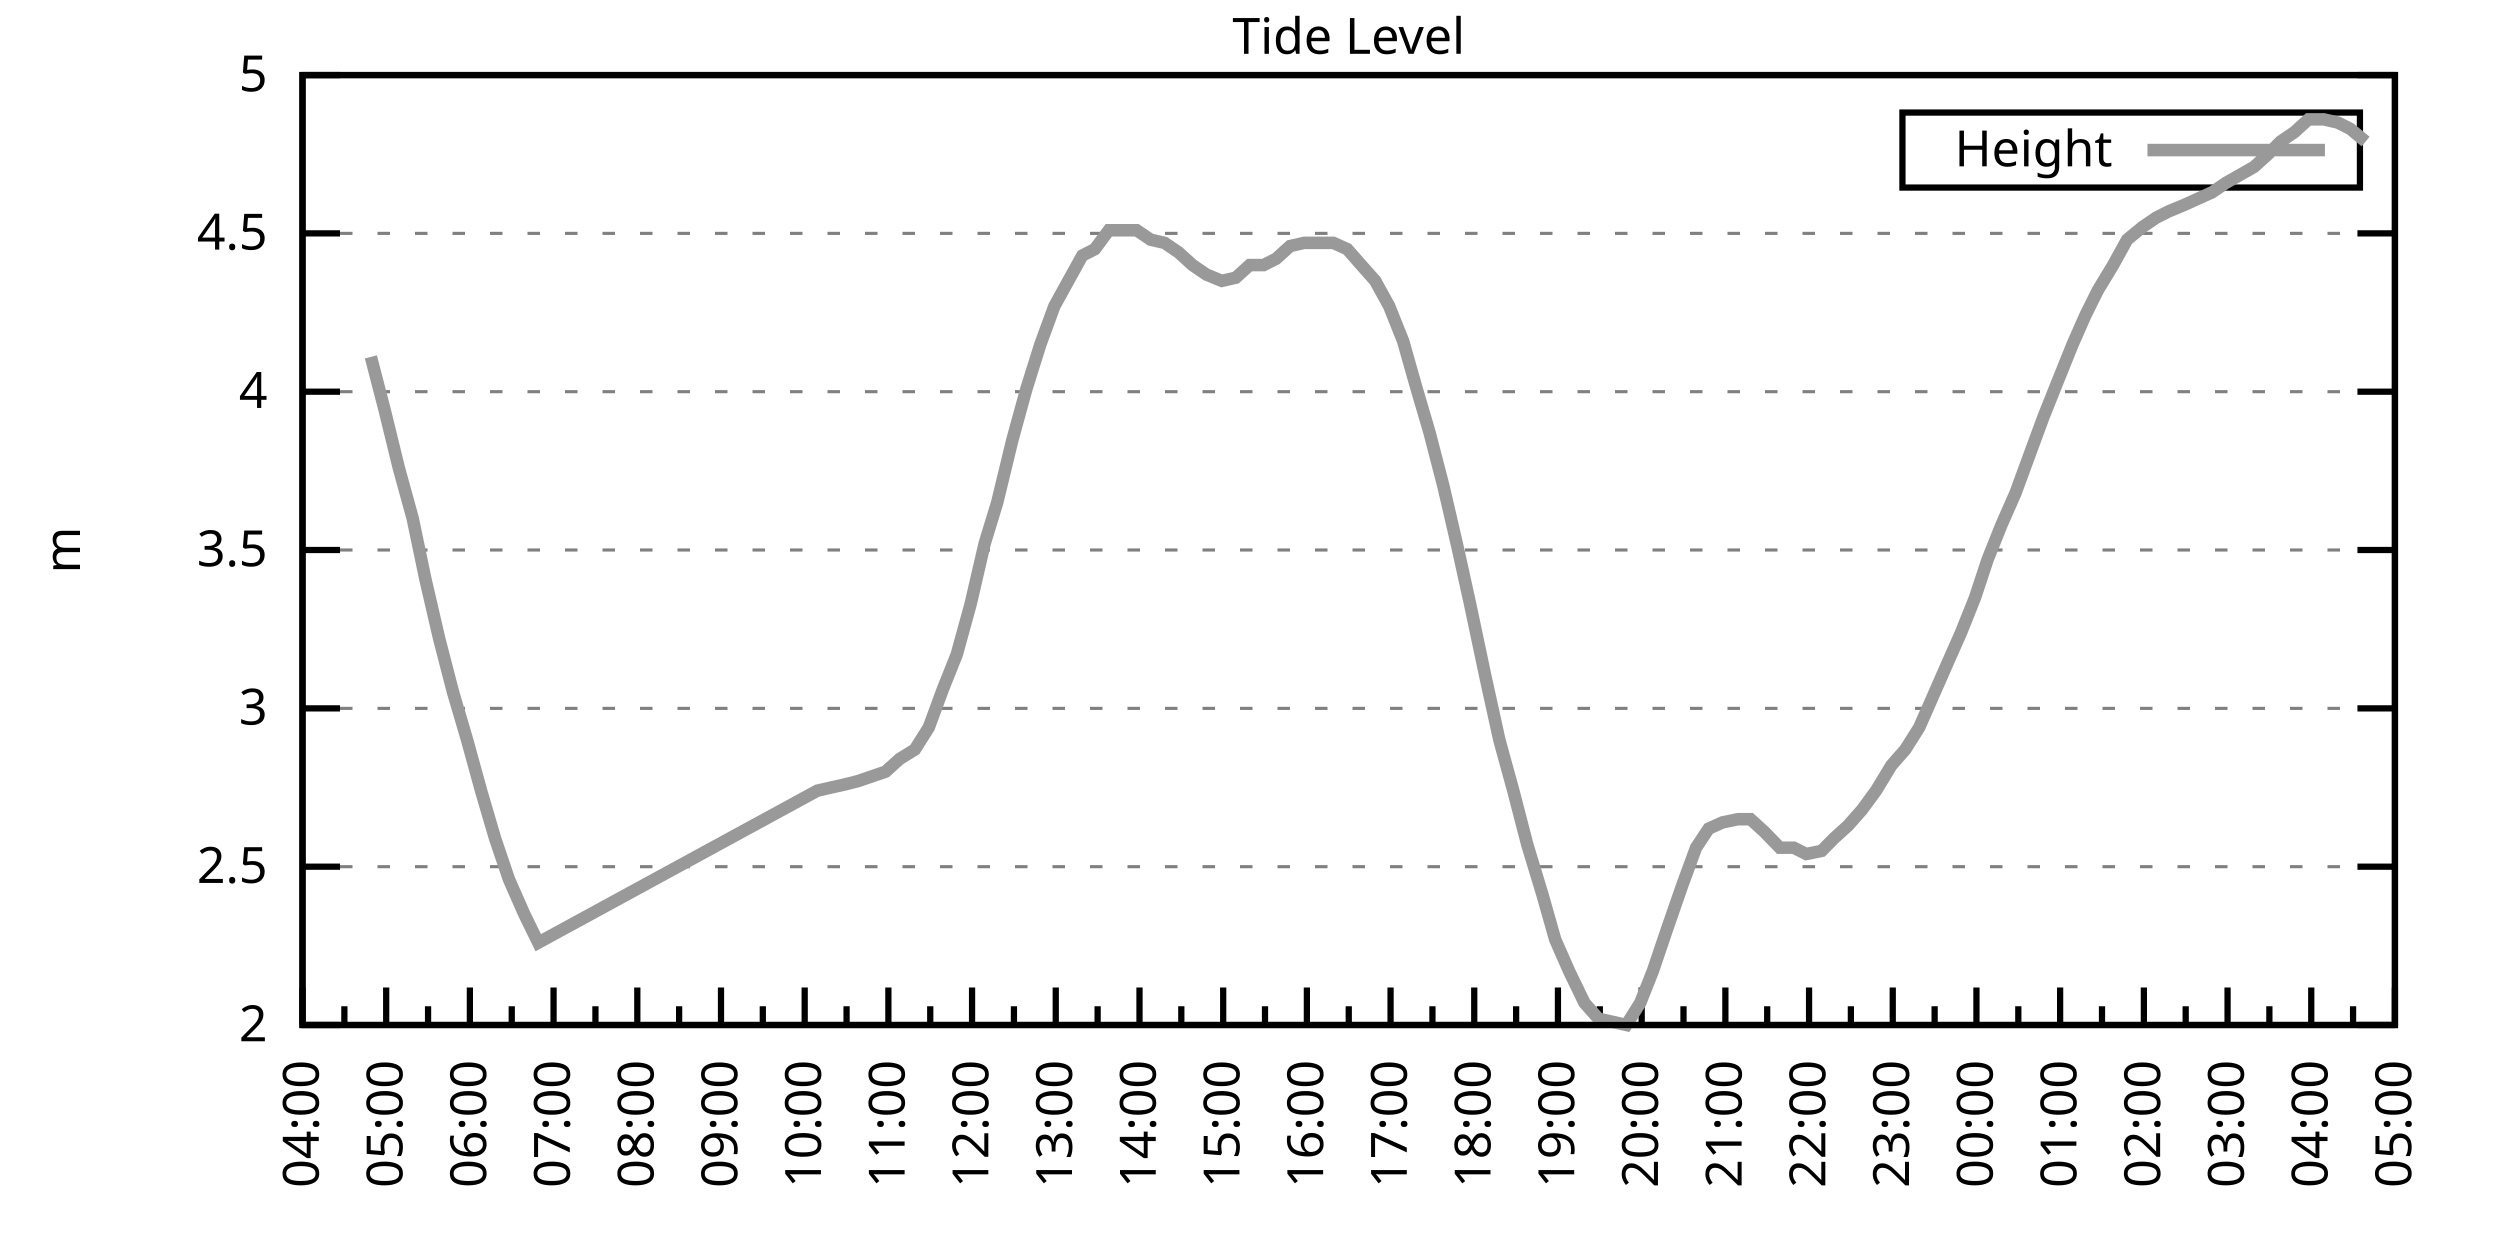
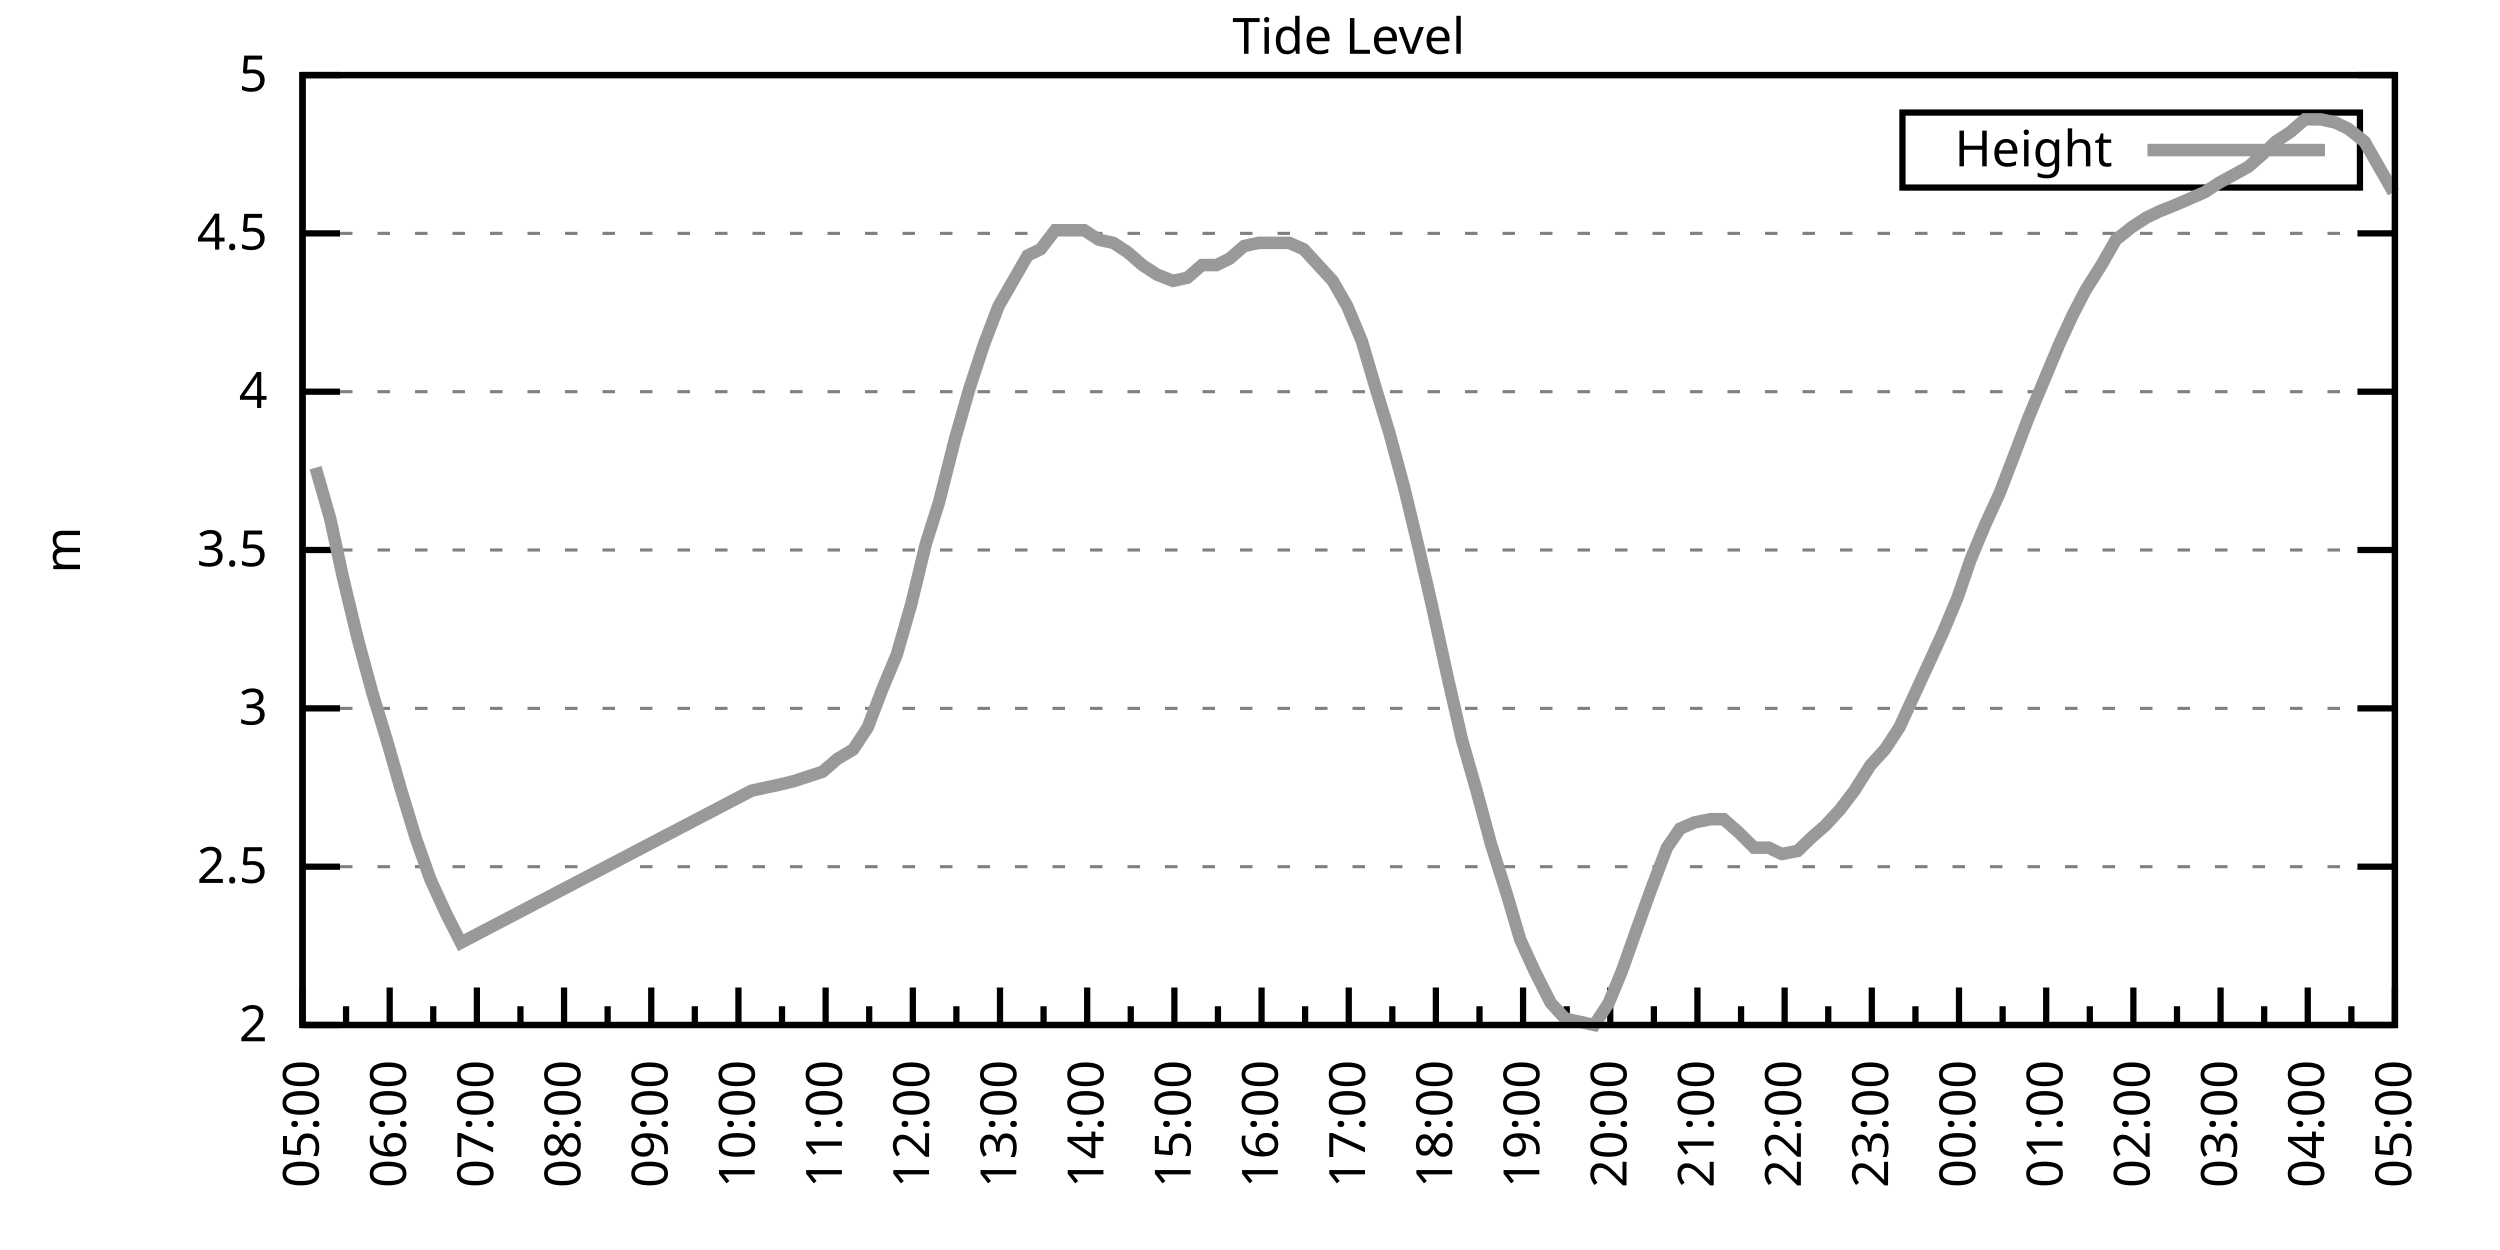
<svg xmlns="http://www.w3.org/2000/svg" xmlns:xlink="http://www.w3.org/1999/xlink" width="400" height="200" viewBox="0 0 400 200">
  <g id="gnuplot_canvas">
    <rect x="0" y="0" width="400" height="200" fill="none" />
    <defs>
      <circle id="gpDot" r="0.5" stroke-width="0.5" stroke="currentColor" />
      <path id="gpPt0" stroke-width="0.333" stroke="currentColor" d="M-1,0 h2 M0,-1 v2" />
      <path id="gpPt1" stroke-width="0.333" stroke="currentColor" d="M-1,-1 L1,1 M1,-1 L-1,1" />
      <path id="gpPt2" stroke-width="0.333" stroke="currentColor" d="M-1,0 L1,0 M0,-1 L0,1 M-1,-1 L1,1 M-1,1 L1,-1" />
      <rect id="gpPt3" stroke-width="0.333" stroke="currentColor" x="-1" y="-1" width="2" height="2" />
      <rect id="gpPt4" stroke-width="0.333" stroke="currentColor" fill="currentColor" x="-1" y="-1" width="2" height="2" />
      <circle id="gpPt5" stroke-width="0.333" stroke="currentColor" cx="0" cy="0" r="1" />
      <use xlink:href="#gpPt5" id="gpPt6" fill="currentColor" stroke="none" />
      <path id="gpPt7" stroke-width="0.333" stroke="currentColor" d="M0,-1.33 L-1.33,0.67 L1.33,0.67 z" />
      <use xlink:href="#gpPt7" id="gpPt8" fill="currentColor" stroke="none" />
      <use xlink:href="#gpPt7" id="gpPt9" stroke="currentColor" transform="rotate(180)" />
      <use xlink:href="#gpPt9" id="gpPt10" fill="currentColor" stroke="none" />
      <use xlink:href="#gpPt3" id="gpPt11" stroke="currentColor" transform="rotate(45)" />
      <use xlink:href="#gpPt11" id="gpPt12" fill="currentColor" stroke="none" />
      <path id="gpPt13" stroke-width="0.333" stroke="currentColor" d="M0,1.330 L1.265,0.411 L0.782,-1.067 L-0.782,-1.076 L-1.265,0.411 z" />
      <use xlink:href="#gpPt13" id="gpPt14" fill="currentColor" stroke="none" />
      <filter id="textbox" filterUnits="objectBoundingBox" x="0" y="0" height="1" width="1">
        <feFlood flood-color="white" flood-opacity="1" result="bgnd" />
        <feComposite in="SourceGraphic" in2="bgnd" operator="atop" />
      </filter>
      <filter id="greybox" filterUnits="objectBoundingBox" x="0" y="0" height="1" width="1">
        <feFlood flood-color="lightgrey" flood-opacity="1" result="grey" />
        <feComposite in="SourceGraphic" in2="grey" operator="atop" />
      </filter>
    </defs>
    <g fill="none" color="white" stroke="currentColor" stroke-width="1.00" stroke-linecap="butt" stroke-linejoin="miter">
</g>
    <g fill="none" color="black" stroke="currentColor" stroke-width="1.00" stroke-linecap="butt" stroke-linejoin="miter">
      <g stroke="none" shape-rendering="crispEdges">
        <polygon fill="rgb(255, 255, 255)" points="48.40,164.00 383.18,164.00 383.18,12.02 48.40,12.02 " />
      </g>
    </g>
    <g fill="none" color="black" stroke="currentColor" stroke-width="1.00" stroke-linecap="butt" stroke-linejoin="miter">
</g>
    <g fill="none" color="black" stroke="black" stroke-width="0.50" stroke-linecap="butt" stroke-linejoin="miter">
</g>
    <g fill="none" color="gray" stroke="currentColor" stroke-width="0.50" stroke-linecap="butt" stroke-linejoin="miter">
      <path stroke="gray" stroke-dasharray="2,4" class="gridline" d="M48.40,164.00 L383.19,164.00  " />
    </g>
    <g fill="none" color="gray" stroke="gray" stroke-width="1.00" stroke-linecap="butt" stroke-linejoin="miter">
</g>
    <g fill="none" color="black" stroke="currentColor" stroke-width="1.00" stroke-linecap="butt" stroke-linejoin="miter">
      <path stroke="black" d="M48.40,164.00 L54.40,164.00 M383.19,164.00 L377.19,164.00  " />
      <g transform="translate(42.80,166.60)" stroke="none" fill="black" font-family="Sans" font-size="8.00" text-anchor="end">
        <text>
          <tspan font-family="Sans"> 2</tspan>
        </text>
      </g>
    </g>
    <g fill="none" color="black" stroke="currentColor" stroke-width="1.00" stroke-linecap="butt" stroke-linejoin="miter">
</g>
    <g fill="none" color="black" stroke="black" stroke-width="0.50" stroke-linecap="butt" stroke-linejoin="miter">
</g>
    <g fill="none" color="gray" stroke="currentColor" stroke-width="0.50" stroke-linecap="butt" stroke-linejoin="miter">
      <path stroke="gray" stroke-dasharray="2,4" class="gridline" d="M48.40,138.67 L383.19,138.67  " />
    </g>
    <g fill="none" color="gray" stroke="gray" stroke-width="1.00" stroke-linecap="butt" stroke-linejoin="miter">
</g>
    <g fill="none" color="black" stroke="currentColor" stroke-width="1.00" stroke-linecap="butt" stroke-linejoin="miter">
      <path stroke="black" d="M48.40,138.67 L54.40,138.67 M383.19,138.67 L377.19,138.67  " />
      <g transform="translate(42.80,141.27)" stroke="none" fill="black" font-family="Sans" font-size="8.00" text-anchor="end">
        <text>
          <tspan font-family="Sans"> 2.5</tspan>
        </text>
      </g>
    </g>
    <g fill="none" color="black" stroke="currentColor" stroke-width="1.00" stroke-linecap="butt" stroke-linejoin="miter">
</g>
    <g fill="none" color="black" stroke="black" stroke-width="0.50" stroke-linecap="butt" stroke-linejoin="miter">
</g>
    <g fill="none" color="gray" stroke="currentColor" stroke-width="0.50" stroke-linecap="butt" stroke-linejoin="miter">
      <path stroke="gray" stroke-dasharray="2,4" class="gridline" d="M48.40,113.34 L383.19,113.34  " />
    </g>
    <g fill="none" color="gray" stroke="gray" stroke-width="1.00" stroke-linecap="butt" stroke-linejoin="miter">
</g>
    <g fill="none" color="black" stroke="currentColor" stroke-width="1.00" stroke-linecap="butt" stroke-linejoin="miter">
      <path stroke="black" d="M48.40,113.34 L54.40,113.34 M383.19,113.34 L377.19,113.34  " />
      <g transform="translate(42.80,115.94)" stroke="none" fill="black" font-family="Sans" font-size="8.00" text-anchor="end">
        <text>
          <tspan font-family="Sans"> 3</tspan>
        </text>
      </g>
    </g>
    <g fill="none" color="black" stroke="currentColor" stroke-width="1.00" stroke-linecap="butt" stroke-linejoin="miter">
</g>
    <g fill="none" color="black" stroke="black" stroke-width="0.50" stroke-linecap="butt" stroke-linejoin="miter">
</g>
    <g fill="none" color="gray" stroke="currentColor" stroke-width="0.50" stroke-linecap="butt" stroke-linejoin="miter">
      <path stroke="gray" stroke-dasharray="2,4" class="gridline" d="M48.40,88.00 L383.19,88.00  " />
    </g>
    <g fill="none" color="gray" stroke="gray" stroke-width="1.00" stroke-linecap="butt" stroke-linejoin="miter">
</g>
    <g fill="none" color="black" stroke="currentColor" stroke-width="1.00" stroke-linecap="butt" stroke-linejoin="miter">
      <path stroke="black" d="M48.40,88.00 L54.40,88.00 M383.19,88.00 L377.19,88.00  " />
      <g transform="translate(42.80,90.60)" stroke="none" fill="black" font-family="Sans" font-size="8.00" text-anchor="end">
        <text>
          <tspan font-family="Sans"> 3.5</tspan>
        </text>
      </g>
    </g>
    <g fill="none" color="black" stroke="currentColor" stroke-width="1.00" stroke-linecap="butt" stroke-linejoin="miter">
</g>
    <g fill="none" color="black" stroke="black" stroke-width="0.50" stroke-linecap="butt" stroke-linejoin="miter">
</g>
    <g fill="none" color="gray" stroke="currentColor" stroke-width="0.50" stroke-linecap="butt" stroke-linejoin="miter">
      <path stroke="gray" stroke-dasharray="2,4" class="gridline" d="M48.40,62.67 L383.19,62.67  " />
    </g>
    <g fill="none" color="gray" stroke="gray" stroke-width="1.00" stroke-linecap="butt" stroke-linejoin="miter">
</g>
    <g fill="none" color="black" stroke="currentColor" stroke-width="1.00" stroke-linecap="butt" stroke-linejoin="miter">
      <path stroke="black" d="M48.40,62.67 L54.40,62.67 M383.19,62.67 L377.19,62.67  " />
      <g transform="translate(42.80,65.27)" stroke="none" fill="black" font-family="Sans" font-size="8.00" text-anchor="end">
        <text>
          <tspan font-family="Sans"> 4</tspan>
        </text>
      </g>
    </g>
    <g fill="none" color="black" stroke="currentColor" stroke-width="1.00" stroke-linecap="butt" stroke-linejoin="miter">
</g>
    <g fill="none" color="black" stroke="black" stroke-width="0.50" stroke-linecap="butt" stroke-linejoin="miter">
</g>
    <g fill="none" color="gray" stroke="currentColor" stroke-width="0.50" stroke-linecap="butt" stroke-linejoin="miter">
      <path stroke="gray" stroke-dasharray="2,4" class="gridline" d="M48.40,37.34 L383.19,37.34  " />
    </g>
    <g fill="none" color="gray" stroke="gray" stroke-width="1.00" stroke-linecap="butt" stroke-linejoin="miter">
</g>
    <g fill="none" color="black" stroke="currentColor" stroke-width="1.00" stroke-linecap="butt" stroke-linejoin="miter">
      <path stroke="black" d="M48.40,37.34 L54.40,37.34 M383.19,37.34 L377.19,37.34  " />
      <g transform="translate(42.80,39.94)" stroke="none" fill="black" font-family="Sans" font-size="8.00" text-anchor="end">
        <text>
          <tspan font-family="Sans"> 4.5</tspan>
        </text>
      </g>
    </g>
    <g fill="none" color="black" stroke="currentColor" stroke-width="1.00" stroke-linecap="butt" stroke-linejoin="miter">
</g>
    <g fill="none" color="black" stroke="black" stroke-width="0.50" stroke-linecap="butt" stroke-linejoin="miter">
</g>
    <g fill="none" color="gray" stroke="currentColor" stroke-width="0.50" stroke-linecap="butt" stroke-linejoin="miter">
      <path stroke="gray" stroke-dasharray="2,4" class="gridline" d="M48.40,12.01 L383.19,12.01  " />
    </g>
    <g fill="none" color="gray" stroke="gray" stroke-width="1.00" stroke-linecap="butt" stroke-linejoin="miter">
</g>
    <g fill="none" color="black" stroke="currentColor" stroke-width="1.00" stroke-linecap="butt" stroke-linejoin="miter">
      <path stroke="black" d="M48.40,12.01 L54.40,12.01 M383.19,12.01 L377.19,12.01  " />
      <g transform="translate(42.80,14.61)" stroke="none" fill="black" font-family="Sans" font-size="8.00" text-anchor="end">
        <text>
          <tspan font-family="Sans"> 5</tspan>
        </text>
      </g>
    </g>
    <g fill="none" color="black" stroke="currentColor" stroke-width="1.00" stroke-linecap="butt" stroke-linejoin="miter">
      <path stroke="black" d="M48.40,164.00 L48.40,158.00  " />
      <g transform="translate(51.00,169.60) rotate(270)" stroke="none" fill="black" font-family="Sans" font-size="8.00" text-anchor="end">
        <text>
+           <tspan font-family="Sans">05:00</tspan>
+         </text>
+       </g>
+     </g>
+     <g fill="none" color="black" stroke="currentColor" stroke-width="1.00" stroke-linecap="butt" stroke-linejoin="miter">
+       <path stroke="black" d="M55.37,164.00 L55.37,161.00 M62.35,164.00 L62.35,158.00  " />
+       <g transform="translate(64.95,169.60) rotate(270)" stroke="none" fill="black" font-family="Sans" font-size="8.00" text-anchor="end">
+         <text>
+           <tspan font-family="Sans">06:00</tspan>
+         </text>
+       </g>
+     </g>
+     <g fill="none" color="black" stroke="currentColor" stroke-width="1.00" stroke-linecap="butt" stroke-linejoin="miter">
+       <path stroke="black" d="M69.32,164.00 L69.32,161.00 M76.30,164.00 L76.30,158.00  " />
+       <g transform="translate(78.90,169.60) rotate(270)" stroke="none" fill="black" font-family="Sans" font-size="8.00" text-anchor="end">
+         <text>
+           <tspan font-family="Sans">07:00</tspan>
+         </text>
+       </g>
+     </g>
+     <g fill="none" color="black" stroke="currentColor" stroke-width="1.00" stroke-linecap="butt" stroke-linejoin="miter">
+       <path stroke="black" d="M83.27,164.00 L83.27,161.00 M90.25,164.00 L90.25,158.00  " />
+       <g transform="translate(92.85,169.60) rotate(270)" stroke="none" fill="black" font-family="Sans" font-size="8.00" text-anchor="end">
+         <text>
+           <tspan font-family="Sans">08:00</tspan>
+         </text>
+       </g>
+     </g>
+     <g fill="none" color="black" stroke="currentColor" stroke-width="1.00" stroke-linecap="butt" stroke-linejoin="miter">
+       <path stroke="black" d="M97.22,164.00 L97.22,161.00 M104.20,164.00 L104.20,158.00  " />
+       <g transform="translate(106.80,169.60) rotate(270)" stroke="none" fill="black" font-family="Sans" font-size="8.00" text-anchor="end">
+         <text>
+           <tspan font-family="Sans">09:00</tspan>
+         </text>
+       </g>
+     </g>
+     <g fill="none" color="black" stroke="currentColor" stroke-width="1.00" stroke-linecap="butt" stroke-linejoin="miter">
+       <path stroke="black" d="M111.17,164.00 L111.17,161.00 M118.15,164.00 L118.15,158.00  " />
+       <g transform="translate(120.75,169.60) rotate(270)" stroke="none" fill="black" font-family="Sans" font-size="8.00" text-anchor="end">
+         <text>
+           <tspan font-family="Sans">10:00</tspan>
+         </text>
+       </g>
+     </g>
+     <g fill="none" color="black" stroke="currentColor" stroke-width="1.00" stroke-linecap="butt" stroke-linejoin="miter">
+       <path stroke="black" d="M125.12,164.00 L125.12,161.00 M132.10,164.00 L132.10,158.00  " />
+       <g transform="translate(134.70,169.60) rotate(270)" stroke="none" fill="black" font-family="Sans" font-size="8.00" text-anchor="end">
+         <text>
+           <tspan font-family="Sans">11:00</tspan>
+         </text>
+       </g>
+     </g>
+     <g fill="none" color="black" stroke="currentColor" stroke-width="1.00" stroke-linecap="butt" stroke-linejoin="miter">
+       <path stroke="black" d="M139.07,164.00 L139.07,161.00 M146.05,164.00 L146.05,158.00  " />
+       <g transform="translate(148.65,169.60) rotate(270)" stroke="none" fill="black" font-family="Sans" font-size="8.00" text-anchor="end">
+         <text>
+           <tspan font-family="Sans">12:00</tspan>
+         </text>
+       </g>
+     </g>
+     <g fill="none" color="black" stroke="currentColor" stroke-width="1.00" stroke-linecap="butt" stroke-linejoin="miter">
+       <path stroke="black" d="M153.02,164.00 L153.02,161.00 M160.00,164.00 L160.00,158.00  " />
+       <g transform="translate(162.60,169.60) rotate(270)" stroke="none" fill="black" font-family="Sans" font-size="8.00" text-anchor="end">
+         <text>
+           <tspan font-family="Sans">13:00</tspan>
+         </text>
+       </g>
+     </g>
+     <g fill="none" color="black" stroke="currentColor" stroke-width="1.00" stroke-linecap="butt" stroke-linejoin="miter">
+       <path stroke="black" d="M166.97,164.00 L166.97,161.00 M173.95,164.00 L173.95,158.00  " />
+       <g transform="translate(176.55,169.60) rotate(270)" stroke="none" fill="black" font-family="Sans" font-size="8.00" text-anchor="end">
+         <text>
+           <tspan font-family="Sans">14:00</tspan>
+         </text>
+       </g>
+     </g>
+     <g fill="none" color="black" stroke="currentColor" stroke-width="1.00" stroke-linecap="butt" stroke-linejoin="miter">
+       <path stroke="black" d="M180.92,164.00 L180.92,161.00 M187.90,164.00 L187.90,158.00  " />
+       <g transform="translate(190.50,169.60) rotate(270)" stroke="none" fill="black" font-family="Sans" font-size="8.00" text-anchor="end">
+         <text>
+           <tspan font-family="Sans">15:00</tspan>
+         </text>
+       </g>
+     </g>
+     <g fill="none" color="black" stroke="currentColor" stroke-width="1.00" stroke-linecap="butt" stroke-linejoin="miter">
+       <path stroke="black" d="M194.87,164.00 L194.87,161.00 M201.85,164.00 L201.85,158.00  " />
+       <g transform="translate(204.45,169.60) rotate(270)" stroke="none" fill="black" font-family="Sans" font-size="8.00" text-anchor="end">
+         <text>
+           <tspan font-family="Sans">16:00</tspan>
+         </text>
+       </g>
+     </g>
+     <g fill="none" color="black" stroke="currentColor" stroke-width="1.00" stroke-linecap="butt" stroke-linejoin="miter">
+       <path stroke="black" d="M208.82,164.00 L208.82,161.00 M215.80,164.00 L215.80,158.00  " />
+       <g transform="translate(218.40,169.60) rotate(270)" stroke="none" fill="black" font-family="Sans" font-size="8.00" text-anchor="end">
+         <text>
+           <tspan font-family="Sans">17:00</tspan>
+         </text>
+       </g>
+     </g>
+     <g fill="none" color="black" stroke="currentColor" stroke-width="1.00" stroke-linecap="butt" stroke-linejoin="miter">
+       <path stroke="black" d="M222.77,164.00 L222.77,161.00 M229.74,164.00 L229.74,158.00  " />
+       <g transform="translate(232.34,169.60) rotate(270)" stroke="none" fill="black" font-family="Sans" font-size="8.00" text-anchor="end">
+         <text>
+           <tspan font-family="Sans">18:00</tspan>
+         </text>
+       </g>
+     </g>
+     <g fill="none" color="black" stroke="currentColor" stroke-width="1.00" stroke-linecap="butt" stroke-linejoin="miter">
+       <path stroke="black" d="M236.72,164.00 L236.72,161.00 M243.69,164.00 L243.69,158.00  " />
+       <g transform="translate(246.29,169.60) rotate(270)" stroke="none" fill="black" font-family="Sans" font-size="8.00" text-anchor="end">
+         <text>
+           <tspan font-family="Sans">19:00</tspan>
+         </text>
+       </g>
+     </g>
+     <g fill="none" color="black" stroke="currentColor" stroke-width="1.00" stroke-linecap="butt" stroke-linejoin="miter">
+       <path stroke="black" d="M250.67,164.00 L250.67,161.00 M257.64,164.00 L257.64,158.00  " />
+       <g transform="translate(260.24,169.60) rotate(270)" stroke="none" fill="black" font-family="Sans" font-size="8.00" text-anchor="end">
+         <text>
+           <tspan font-family="Sans">20:00</tspan>
+         </text>
+       </g>
+     </g>
+     <g fill="none" color="black" stroke="currentColor" stroke-width="1.00" stroke-linecap="butt" stroke-linejoin="miter">
+       <path stroke="black" d="M264.62,164.00 L264.62,161.00 M271.59,164.00 L271.59,158.00  " />
+       <g transform="translate(274.19,169.60) rotate(270)" stroke="none" fill="black" font-family="Sans" font-size="8.00" text-anchor="end">
+         <text>
+           <tspan font-family="Sans">21:00</tspan>
+         </text>
+       </g>
+     </g>
+     <g fill="none" color="black" stroke="currentColor" stroke-width="1.00" stroke-linecap="butt" stroke-linejoin="miter">
+       <path stroke="black" d="M278.57,164.00 L278.57,161.00 M285.54,164.00 L285.54,158.00  " />
+       <g transform="translate(288.14,169.60) rotate(270)" stroke="none" fill="black" font-family="Sans" font-size="8.00" text-anchor="end">
+         <text>
+           <tspan font-family="Sans">22:00</tspan>
+         </text>
+       </g>
+     </g>
+     <g fill="none" color="black" stroke="currentColor" stroke-width="1.00" stroke-linecap="butt" stroke-linejoin="miter">
+       <path stroke="black" d="M292.52,164.00 L292.52,161.00 M299.49,164.00 L299.49,158.00  " />
+       <g transform="translate(302.09,169.60) rotate(270)" stroke="none" fill="black" font-family="Sans" font-size="8.00" text-anchor="end">
+         <text>
+           <tspan font-family="Sans">23:00</tspan>
+         </text>
+       </g>
+     </g>
+     <g fill="none" color="black" stroke="currentColor" stroke-width="1.00" stroke-linecap="butt" stroke-linejoin="miter">
+       <path stroke="black" d="M306.47,164.00 L306.47,161.00 M313.44,164.00 L313.44,158.00  " />
+       <g transform="translate(316.04,169.60) rotate(270)" stroke="none" fill="black" font-family="Sans" font-size="8.00" text-anchor="end">
+         <text>
+           <tspan font-family="Sans">00:00</tspan>
+         </text>
+       </g>
+     </g>
+     <g fill="none" color="black" stroke="currentColor" stroke-width="1.00" stroke-linecap="butt" stroke-linejoin="miter">
+       <path stroke="black" d="M320.42,164.00 L320.42,161.00 M327.39,164.00 L327.39,158.00  " />
+       <g transform="translate(329.99,169.60) rotate(270)" stroke="none" fill="black" font-family="Sans" font-size="8.00" text-anchor="end">
+         <text>
+           <tspan font-family="Sans">01:00</tspan>
+         </text>
+       </g>
+     </g>
+     <g fill="none" color="black" stroke="currentColor" stroke-width="1.00" stroke-linecap="butt" stroke-linejoin="miter">
+       <path stroke="black" d="M334.37,164.00 L334.37,161.00 M341.34,164.00 L341.34,158.00  " />
+       <g transform="translate(343.94,169.60) rotate(270)" stroke="none" fill="black" font-family="Sans" font-size="8.00" text-anchor="end">
+         <text>
+           <tspan font-family="Sans">02:00</tspan>
+         </text>
+       </g>
+     </g>
+     <g fill="none" color="black" stroke="currentColor" stroke-width="1.00" stroke-linecap="butt" stroke-linejoin="miter">
+       <path stroke="black" d="M348.32,164.00 L348.32,161.00 M355.29,164.00 L355.29,158.00  " />
+       <g transform="translate(357.89,169.60) rotate(270)" stroke="none" fill="black" font-family="Sans" font-size="8.00" text-anchor="end">
+         <text>
+           <tspan font-family="Sans">03:00</tspan>
+         </text>
+       </g>
+     </g>
+     <g fill="none" color="black" stroke="currentColor" stroke-width="1.00" stroke-linecap="butt" stroke-linejoin="miter">
+       <path stroke="black" d="M362.27,164.00 L362.27,161.00 M369.24,164.00 L369.24,158.00  " />
+       <g transform="translate(371.84,169.60) rotate(270)" stroke="none" fill="black" font-family="Sans" font-size="8.00" text-anchor="end">
+         <text>
          <tspan font-family="Sans">04:00</tspan>
        </text>
      </g>
    </g>
    <g fill="none" color="black" stroke="currentColor" stroke-width="1.00" stroke-linecap="butt" stroke-linejoin="miter">
-       <path stroke="black" d="M55.10,164.00 L55.10,161.00 M61.79,164.00 L61.79,158.00  " />
-       <g transform="translate(64.39,169.60) rotate(270)" stroke="none" fill="black" font-family="Sans" font-size="8.00" text-anchor="end">
-         <text>
-           <tspan font-family="Sans">05:00</tspan>
-         </text>
-       </g>
-     </g>
-     <g fill="none" color="black" stroke="currentColor" stroke-width="1.00" stroke-linecap="butt" stroke-linejoin="miter">
-       <path stroke="black" d="M68.49,164.00 L68.49,161.00 M75.18,164.00 L75.18,158.00  " />
-       <g transform="translate(77.78,169.60) rotate(270)" stroke="none" fill="black" font-family="Sans" font-size="8.00" text-anchor="end">
-         <text>
-           <tspan font-family="Sans">06:00</tspan>
-         </text>
-       </g>
-     </g>
-     <g fill="none" color="black" stroke="currentColor" stroke-width="1.00" stroke-linecap="butt" stroke-linejoin="miter">
-       <path stroke="black" d="M81.88,164.00 L81.88,161.00 M88.57,164.00 L88.57,158.00  " />
-       <g transform="translate(91.17,169.60) rotate(270)" stroke="none" fill="black" font-family="Sans" font-size="8.00" text-anchor="end">
-         <text>
-           <tspan font-family="Sans">07:00</tspan>
-         </text>
-       </g>
-     </g>
-     <g fill="none" color="black" stroke="currentColor" stroke-width="1.00" stroke-linecap="butt" stroke-linejoin="miter">
-       <path stroke="black" d="M95.27,164.00 L95.27,161.00 M101.97,164.00 L101.97,158.00  " />
-       <g transform="translate(104.57,169.60) rotate(270)" stroke="none" fill="black" font-family="Sans" font-size="8.00" text-anchor="end">
-         <text>
-           <tspan font-family="Sans">08:00</tspan>
-         </text>
-       </g>
-     </g>
-     <g fill="none" color="black" stroke="currentColor" stroke-width="1.00" stroke-linecap="butt" stroke-linejoin="miter">
-       <path stroke="black" d="M108.66,164.00 L108.66,161.00 M115.36,164.00 L115.36,158.00  " />
-       <g transform="translate(117.96,169.60) rotate(270)" stroke="none" fill="black" font-family="Sans" font-size="8.00" text-anchor="end">
-         <text>
-           <tspan font-family="Sans">09:00</tspan>
-         </text>
-       </g>
-     </g>
-     <g fill="none" color="black" stroke="currentColor" stroke-width="1.00" stroke-linecap="butt" stroke-linejoin="miter">
-       <path stroke="black" d="M122.05,164.00 L122.05,161.00 M128.75,164.00 L128.75,158.00  " />
-       <g transform="translate(131.35,169.60) rotate(270)" stroke="none" fill="black" font-family="Sans" font-size="8.00" text-anchor="end">
-         <text>
-           <tspan font-family="Sans">10:00</tspan>
-         </text>
-       </g>
-     </g>
-     <g fill="none" color="black" stroke="currentColor" stroke-width="1.00" stroke-linecap="butt" stroke-linejoin="miter">
-       <path stroke="black" d="M135.45,164.00 L135.45,161.00 M142.14,164.00 L142.14,158.00  " />
-       <g transform="translate(144.74,169.60) rotate(270)" stroke="none" fill="black" font-family="Sans" font-size="8.00" text-anchor="end">
-         <text>
-           <tspan font-family="Sans">11:00</tspan>
-         </text>
-       </g>
-     </g>
-     <g fill="none" color="black" stroke="currentColor" stroke-width="1.00" stroke-linecap="butt" stroke-linejoin="miter">
-       <path stroke="black" d="M148.84,164.00 L148.84,161.00 M155.53,164.00 L155.53,158.00  " />
-       <g transform="translate(158.13,169.60) rotate(270)" stroke="none" fill="black" font-family="Sans" font-size="8.00" text-anchor="end">
-         <text>
-           <tspan font-family="Sans">12:00</tspan>
-         </text>
-       </g>
-     </g>
-     <g fill="none" color="black" stroke="currentColor" stroke-width="1.00" stroke-linecap="butt" stroke-linejoin="miter">
-       <path stroke="black" d="M162.23,164.00 L162.23,161.00 M168.92,164.00 L168.92,158.00  " />
-       <g transform="translate(171.52,169.60) rotate(270)" stroke="none" fill="black" font-family="Sans" font-size="8.00" text-anchor="end">
-         <text>
-           <tspan font-family="Sans">13:00</tspan>
-         </text>
-       </g>
-     </g>
-     <g fill="none" color="black" stroke="currentColor" stroke-width="1.00" stroke-linecap="butt" stroke-linejoin="miter">
-       <path stroke="black" d="M175.62,164.00 L175.62,161.00 M182.32,164.00 L182.32,158.00  " />
-       <g transform="translate(184.92,169.60) rotate(270)" stroke="none" fill="black" font-family="Sans" font-size="8.00" text-anchor="end">
-         <text>
-           <tspan font-family="Sans">14:00</tspan>
-         </text>
-       </g>
-     </g>
-     <g fill="none" color="black" stroke="currentColor" stroke-width="1.00" stroke-linecap="butt" stroke-linejoin="miter">
-       <path stroke="black" d="M189.01,164.00 L189.01,161.00 M195.71,164.00 L195.71,158.00  " />
-       <g transform="translate(198.31,169.60) rotate(270)" stroke="none" fill="black" font-family="Sans" font-size="8.00" text-anchor="end">
-         <text>
-           <tspan font-family="Sans">15:00</tspan>
-         </text>
-       </g>
-     </g>
-     <g fill="none" color="black" stroke="currentColor" stroke-width="1.00" stroke-linecap="butt" stroke-linejoin="miter">
-       <path stroke="black" d="M202.40,164.00 L202.40,161.00 M209.10,164.00 L209.10,158.00  " />
-       <g transform="translate(211.70,169.60) rotate(270)" stroke="none" fill="black" font-family="Sans" font-size="8.00" text-anchor="end">
-         <text>
-           <tspan font-family="Sans">16:00</tspan>
-         </text>
-       </g>
-     </g>
-     <g fill="none" color="black" stroke="currentColor" stroke-width="1.00" stroke-linecap="butt" stroke-linejoin="miter">
-       <path stroke="black" d="M215.80,164.00 L215.80,161.00 M222.49,164.00 L222.49,158.00  " />
-       <g transform="translate(225.09,169.60) rotate(270)" stroke="none" fill="black" font-family="Sans" font-size="8.00" text-anchor="end">
-         <text>
-           <tspan font-family="Sans">17:00</tspan>
-         </text>
-       </g>
-     </g>
-     <g fill="none" color="black" stroke="currentColor" stroke-width="1.00" stroke-linecap="butt" stroke-linejoin="miter">
-       <path stroke="black" d="M229.19,164.00 L229.19,161.00 M235.88,164.00 L235.88,158.00  " />
-       <g transform="translate(238.48,169.60) rotate(270)" stroke="none" fill="black" font-family="Sans" font-size="8.00" text-anchor="end">
-         <text>
-           <tspan font-family="Sans">18:00</tspan>
-         </text>
-       </g>
-     </g>
-     <g fill="none" color="black" stroke="currentColor" stroke-width="1.00" stroke-linecap="butt" stroke-linejoin="miter">
-       <path stroke="black" d="M242.58,164.00 L242.58,161.00 M249.27,164.00 L249.27,158.00  " />
-       <g transform="translate(251.87,169.60) rotate(270)" stroke="none" fill="black" font-family="Sans" font-size="8.00" text-anchor="end">
-         <text>
-           <tspan font-family="Sans">19:00</tspan>
-         </text>
-       </g>
-     </g>
-     <g fill="none" color="black" stroke="currentColor" stroke-width="1.00" stroke-linecap="butt" stroke-linejoin="miter">
-       <path stroke="black" d="M255.97,164.00 L255.97,161.00 M262.67,164.00 L262.67,158.00  " />
-       <g transform="translate(265.27,169.60) rotate(270)" stroke="none" fill="black" font-family="Sans" font-size="8.00" text-anchor="end">
-         <text>
-           <tspan font-family="Sans">20:00</tspan>
-         </text>
-       </g>
-     </g>
-     <g fill="none" color="black" stroke="currentColor" stroke-width="1.00" stroke-linecap="butt" stroke-linejoin="miter">
-       <path stroke="black" d="M269.36,164.00 L269.36,161.00 M276.06,164.00 L276.06,158.00  " />
-       <g transform="translate(278.66,169.60) rotate(270)" stroke="none" fill="black" font-family="Sans" font-size="8.00" text-anchor="end">
-         <text>
-           <tspan font-family="Sans">21:00</tspan>
-         </text>
-       </g>
-     </g>
-     <g fill="none" color="black" stroke="currentColor" stroke-width="1.00" stroke-linecap="butt" stroke-linejoin="miter">
-       <path stroke="black" d="M282.75,164.00 L282.75,161.00 M289.45,164.00 L289.45,158.00  " />
-       <g transform="translate(292.05,169.60) rotate(270)" stroke="none" fill="black" font-family="Sans" font-size="8.00" text-anchor="end">
-         <text>
-           <tspan font-family="Sans">22:00</tspan>
-         </text>
-       </g>
-     </g>
-     <g fill="none" color="black" stroke="currentColor" stroke-width="1.00" stroke-linecap="butt" stroke-linejoin="miter">
-       <path stroke="black" d="M296.14,164.00 L296.14,161.00 M302.84,164.00 L302.84,158.00  " />
-       <g transform="translate(305.44,169.60) rotate(270)" stroke="none" fill="black" font-family="Sans" font-size="8.00" text-anchor="end">
-         <text>
-           <tspan font-family="Sans">23:00</tspan>
-         </text>
-       </g>
-     </g>
-     <g fill="none" color="black" stroke="currentColor" stroke-width="1.00" stroke-linecap="butt" stroke-linejoin="miter">
-       <path stroke="black" d="M309.54,164.00 L309.54,161.00 M316.23,164.00 L316.23,158.00  " />
-       <g transform="translate(318.83,169.60) rotate(270)" stroke="none" fill="black" font-family="Sans" font-size="8.00" text-anchor="end">
-         <text>
-           <tspan font-family="Sans">00:00</tspan>
-         </text>
-       </g>
-     </g>
-     <g fill="none" color="black" stroke="currentColor" stroke-width="1.00" stroke-linecap="butt" stroke-linejoin="miter">
-       <path stroke="black" d="M322.93,164.00 L322.93,161.00 M329.62,164.00 L329.62,158.00  " />
-       <g transform="translate(332.22,169.60) rotate(270)" stroke="none" fill="black" font-family="Sans" font-size="8.00" text-anchor="end">
-         <text>
-           <tspan font-family="Sans">01:00</tspan>
-         </text>
-       </g>
-     </g>
-     <g fill="none" color="black" stroke="currentColor" stroke-width="1.00" stroke-linecap="butt" stroke-linejoin="miter">
-       <path stroke="black" d="M336.32,164.00 L336.32,161.00 M343.02,164.00 L343.02,158.00  " />
-       <g transform="translate(345.62,169.60) rotate(270)" stroke="none" fill="black" font-family="Sans" font-size="8.00" text-anchor="end">
-         <text>
-           <tspan font-family="Sans">02:00</tspan>
-         </text>
-       </g>
-     </g>
-     <g fill="none" color="black" stroke="currentColor" stroke-width="1.00" stroke-linecap="butt" stroke-linejoin="miter">
-       <path stroke="black" d="M349.71,164.00 L349.71,161.00 M356.41,164.00 L356.41,158.00  " />
-       <g transform="translate(359.01,169.60) rotate(270)" stroke="none" fill="black" font-family="Sans" font-size="8.00" text-anchor="end">
-         <text>
-           <tspan font-family="Sans">03:00</tspan>
-         </text>
-       </g>
-     </g>
-     <g fill="none" color="black" stroke="currentColor" stroke-width="1.00" stroke-linecap="butt" stroke-linejoin="miter">
-       <path stroke="black" d="M363.10,164.00 L363.10,161.00 M369.80,164.00 L369.80,158.00  " />
-       <g transform="translate(372.40,169.60) rotate(270)" stroke="none" fill="black" font-family="Sans" font-size="8.00" text-anchor="end">
-         <text>
-           <tspan font-family="Sans">04:00</tspan>
-         </text>
-       </g>
-     </g>
-     <g fill="none" color="black" stroke="currentColor" stroke-width="1.00" stroke-linecap="butt" stroke-linejoin="miter">
-       <path stroke="black" d="M376.49,164.00 L376.49,161.00 M383.19,164.00 L383.19,158.00  " />
+       <path stroke="black" d="M376.22,164.00 L376.22,161.00 M383.19,164.00 L383.19,158.00  " />
      <g transform="translate(385.79,169.60) rotate(270)" stroke="none" fill="black" font-family="Sans" font-size="8.00" text-anchor="end">
        <text>
          <tspan font-family="Sans">05:00</tspan>
        </text>
      </g>
    </g>
    <g fill="none" color="black" stroke="currentColor" stroke-width="1.00" stroke-linecap="butt" stroke-linejoin="miter">
</g>
    <g fill="none" color="black" stroke="currentColor" stroke-width="1.00" stroke-linecap="butt" stroke-linejoin="miter">
      <path stroke="black" d="M48.40,12.01 L48.40,164.00 L383.19,164.00 L383.19,12.01 L48.40,12.01 Z  " />
    </g>
    <g fill="none" color="black" stroke="currentColor" stroke-width="1.00" stroke-linecap="butt" stroke-linejoin="miter">
      <g transform="translate(12.80,88.01) rotate(270)" stroke="none" fill="black" font-family="Sans" font-size="8.00" text-anchor="middle">
        <text>
          <tspan font-family="Sans">m</tspan>
        </text>
      </g>
    </g>
    <g fill="none" color="black" stroke="currentColor" stroke-width="1.00" stroke-linecap="butt" stroke-linejoin="miter">
</g>
    <g fill="none" color="black" stroke="currentColor" stroke-width="1.00" stroke-linecap="butt" stroke-linejoin="miter">
      <path stroke="black" d="M304.39,30.01 L304.39,18.01 L377.59,18.01 L377.59,30.01 L304.39,30.01 Z  " />
    </g>
    <g id="Tide_level_plot_1">
      <g fill="none" color="white" stroke="black" stroke-width="2.00" stroke-linecap="butt" stroke-linejoin="miter">
</g>
      <g fill="none" color="black" stroke="currentColor" stroke-width="2.00" stroke-linecap="butt" stroke-linejoin="miter">
        <g transform="translate(337.99,26.61)" stroke="none" fill="black" font-family="Sans" font-size="8.00" text-anchor="end">
          <text>
            <tspan font-family="Sans">Height</tspan>
          </text>
        </g>
      </g>
      <g fill="none" color="black" stroke="currentColor" stroke-width="2.00" stroke-linecap="butt" stroke-linejoin="miter">
-         <path stroke="rgb(153, 153, 153)" d="M343.59,24.01 L371.99,24.01 M59.34,57.10 L61.57,65.71 L63.80,74.83 L66.03,82.94 L68.04,92.56 L70.27,102.19   L72.50,110.80 L74.74,118.40 L76.97,126.51 L79.20,134.11 L81.43,140.69 L83.89,146.27 L86.12,150.83 L130.76,126.51   L132.99,126.00 L135.22,125.50 L137.23,124.99 L141.69,123.47 L143.93,121.44 L146.38,119.92 L148.61,116.38 L150.85,110.30   L153.08,104.72 L155.31,96.62 L157.54,86.99 L159.55,80.41 L162.01,70.27 L164.24,62.17 L166.47,55.07 L168.70,48.99   L170.93,44.94 L173.17,40.89 L175.17,39.87 L177.41,36.84 L179.64,36.84 L181.87,36.84 L184.10,38.35 L186.33,38.86   L188.57,40.38 L190.80,42.41 L193.03,43.93 L195.48,44.94 L197.72,44.43 L199.95,42.41 L202.18,42.41 L204.19,41.39   L206.42,39.37 L208.65,38.86 L210.88,38.86 L213.34,38.86 L215.57,39.87 L217.80,42.41 L220.04,44.94 L222.27,48.99   L224.50,54.57 L226.51,61.66 L228.74,69.26 L230.97,77.87 L233.20,87.50 L235.21,96.62 L237.67,108.27 L239.90,118.40   L242.13,126.51 L244.36,135.12 L246.82,143.23 L248.83,150.32 L251.06,155.39 L253.51,160.45 L255.75,162.99 L257.98,163.49   L260.21,164.00 L262.44,160.45 L264.45,155.39 L266.68,148.80 L269.14,141.71 L271.37,135.63 L273.38,132.59 L275.61,131.58   L278.07,131.07 L280.07,131.07 L282.31,133.10 L284.76,135.63 L286.99,135.63 L289.00,136.64 L291.46,136.14 L293.47,134.11   L295.70,132.08 L297.93,129.55 L300.16,126.51 L302.62,122.46 L304.85,119.92 L307.08,116.38 L308.87,112.32 L311.54,106.24   L313.78,101.18 L316.01,95.60 L318.02,89.52 L320.25,83.95 L322.48,78.89 L324.71,72.81 L326.95,66.73 L329.18,61.15   L331.63,55.07 L333.64,50.51 L335.65,46.46 L338.10,42.41 L340.34,38.35 L342.79,36.33 L345.02,34.81 L347.03,33.80   L349.49,32.78 L351.72,31.77 L353.95,30.76 L356.18,29.24 L360.65,26.70 L362.88,24.68 L364.89,22.65 L367.12,21.13   L369.35,19.10 L371.81,19.10 L374.04,19.61 L376.05,20.62 L378.50,22.65  " />
+         <path stroke="rgb(153, 153, 153)" d="M343.59,24.01 L371.99,24.01 M50.49,74.83 L52.82,82.94 L54.91,92.56 L57.23,102.19 L59.56,110.80 L61.88,118.40   L64.21,126.51 L66.53,134.11 L68.86,140.69 L71.42,146.27 L73.74,150.83 L120.24,126.51 L122.57,126.00 L124.89,125.50   L126.98,124.99 L131.63,123.47 L133.96,121.44 L136.51,119.92 L138.84,116.38 L141.16,110.30 L143.49,104.72 L145.81,96.62   L148.14,86.99 L150.23,80.41 L152.79,70.27 L155.11,62.17 L157.44,55.07 L159.76,48.99 L162.09,44.94 L164.41,40.89   L166.51,39.87 L168.83,36.84 L171.16,36.84 L173.48,36.84 L175.81,38.35 L178.13,38.86 L180.46,40.38 L182.78,42.41   L185.11,43.93 L187.66,44.94 L189.99,44.43 L192.31,42.41 L194.64,42.41 L196.73,41.39 L199.06,39.37 L201.38,38.86   L203.71,38.86 L206.26,38.86 L208.59,39.87 L210.91,42.41 L213.24,44.94 L215.56,48.99 L217.89,54.57 L219.98,61.66   L222.30,69.26 L224.63,77.87 L226.95,87.50 L229.05,96.62 L231.60,108.27 L233.93,118.40 L236.25,126.51 L238.58,135.12   L241.14,143.23 L243.23,150.32 L245.55,155.39 L248.11,160.45 L250.44,162.99 L252.76,163.49 L255.09,164.00 L257.41,160.45   L259.50,155.39 L261.83,148.80 L264.39,141.71 L266.71,135.63 L268.80,132.59 L271.13,131.58 L273.69,131.07 L275.78,131.07   L278.10,133.10 L280.66,135.63 L282.99,135.63 L285.08,136.64 L287.64,136.14 L289.73,134.11 L292.05,132.08 L294.38,129.55   L296.70,126.51 L299.26,122.46 L301.58,119.92 L303.91,116.38 L305.77,112.32 L308.56,106.24 L310.88,101.18 L313.21,95.60   L315.30,89.52 L317.63,83.95 L319.95,78.89 L322.28,72.81 L324.60,66.73 L326.93,61.15 L329.48,55.07 L331.58,50.51   L333.67,46.46 L336.23,42.41 L338.55,38.35 L341.11,36.33 L343.43,34.81 L345.53,33.80 L348.08,32.78 L350.41,31.77   L352.73,30.76 L355.06,29.24 L359.71,26.70 L362.03,24.68 L364.13,22.65 L366.45,21.13 L368.78,19.10 L371.33,19.10   L373.66,19.61 L375.75,20.62 L378.31,22.65 L380.63,26.70 L382.96,30.76  " />
      </g>
    </g>
    <g fill="none" color="black" stroke="currentColor" stroke-width="2.00" stroke-linecap="butt" stroke-linejoin="miter">
</g>
    <g fill="none" color="black" stroke="black" stroke-width="1.00" stroke-linecap="butt" stroke-linejoin="miter">
</g>
    <g fill="none" color="black" stroke="currentColor" stroke-width="1.00" stroke-linecap="butt" stroke-linejoin="miter">
      <path stroke="black" d="M48.40,12.01 L48.40,164.00 L383.19,164.00 L383.19,12.01 L48.40,12.01 Z  " />
    </g>
    <g fill="none" color="black" stroke="currentColor" stroke-width="1.00" stroke-linecap="butt" stroke-linejoin="miter">
      <g transform="translate(215.79,8.61)" stroke="none" fill="black" font-family="Sans" font-size="8.00" text-anchor="middle">
        <text>
          <tspan font-family="Sans">Tide Level</tspan>
        </text>
      </g>
    </g>
    <g fill="none" color="black" stroke="currentColor" stroke-width="1.00" stroke-linecap="butt" stroke-linejoin="miter">
</g>
  </g>
</svg>
